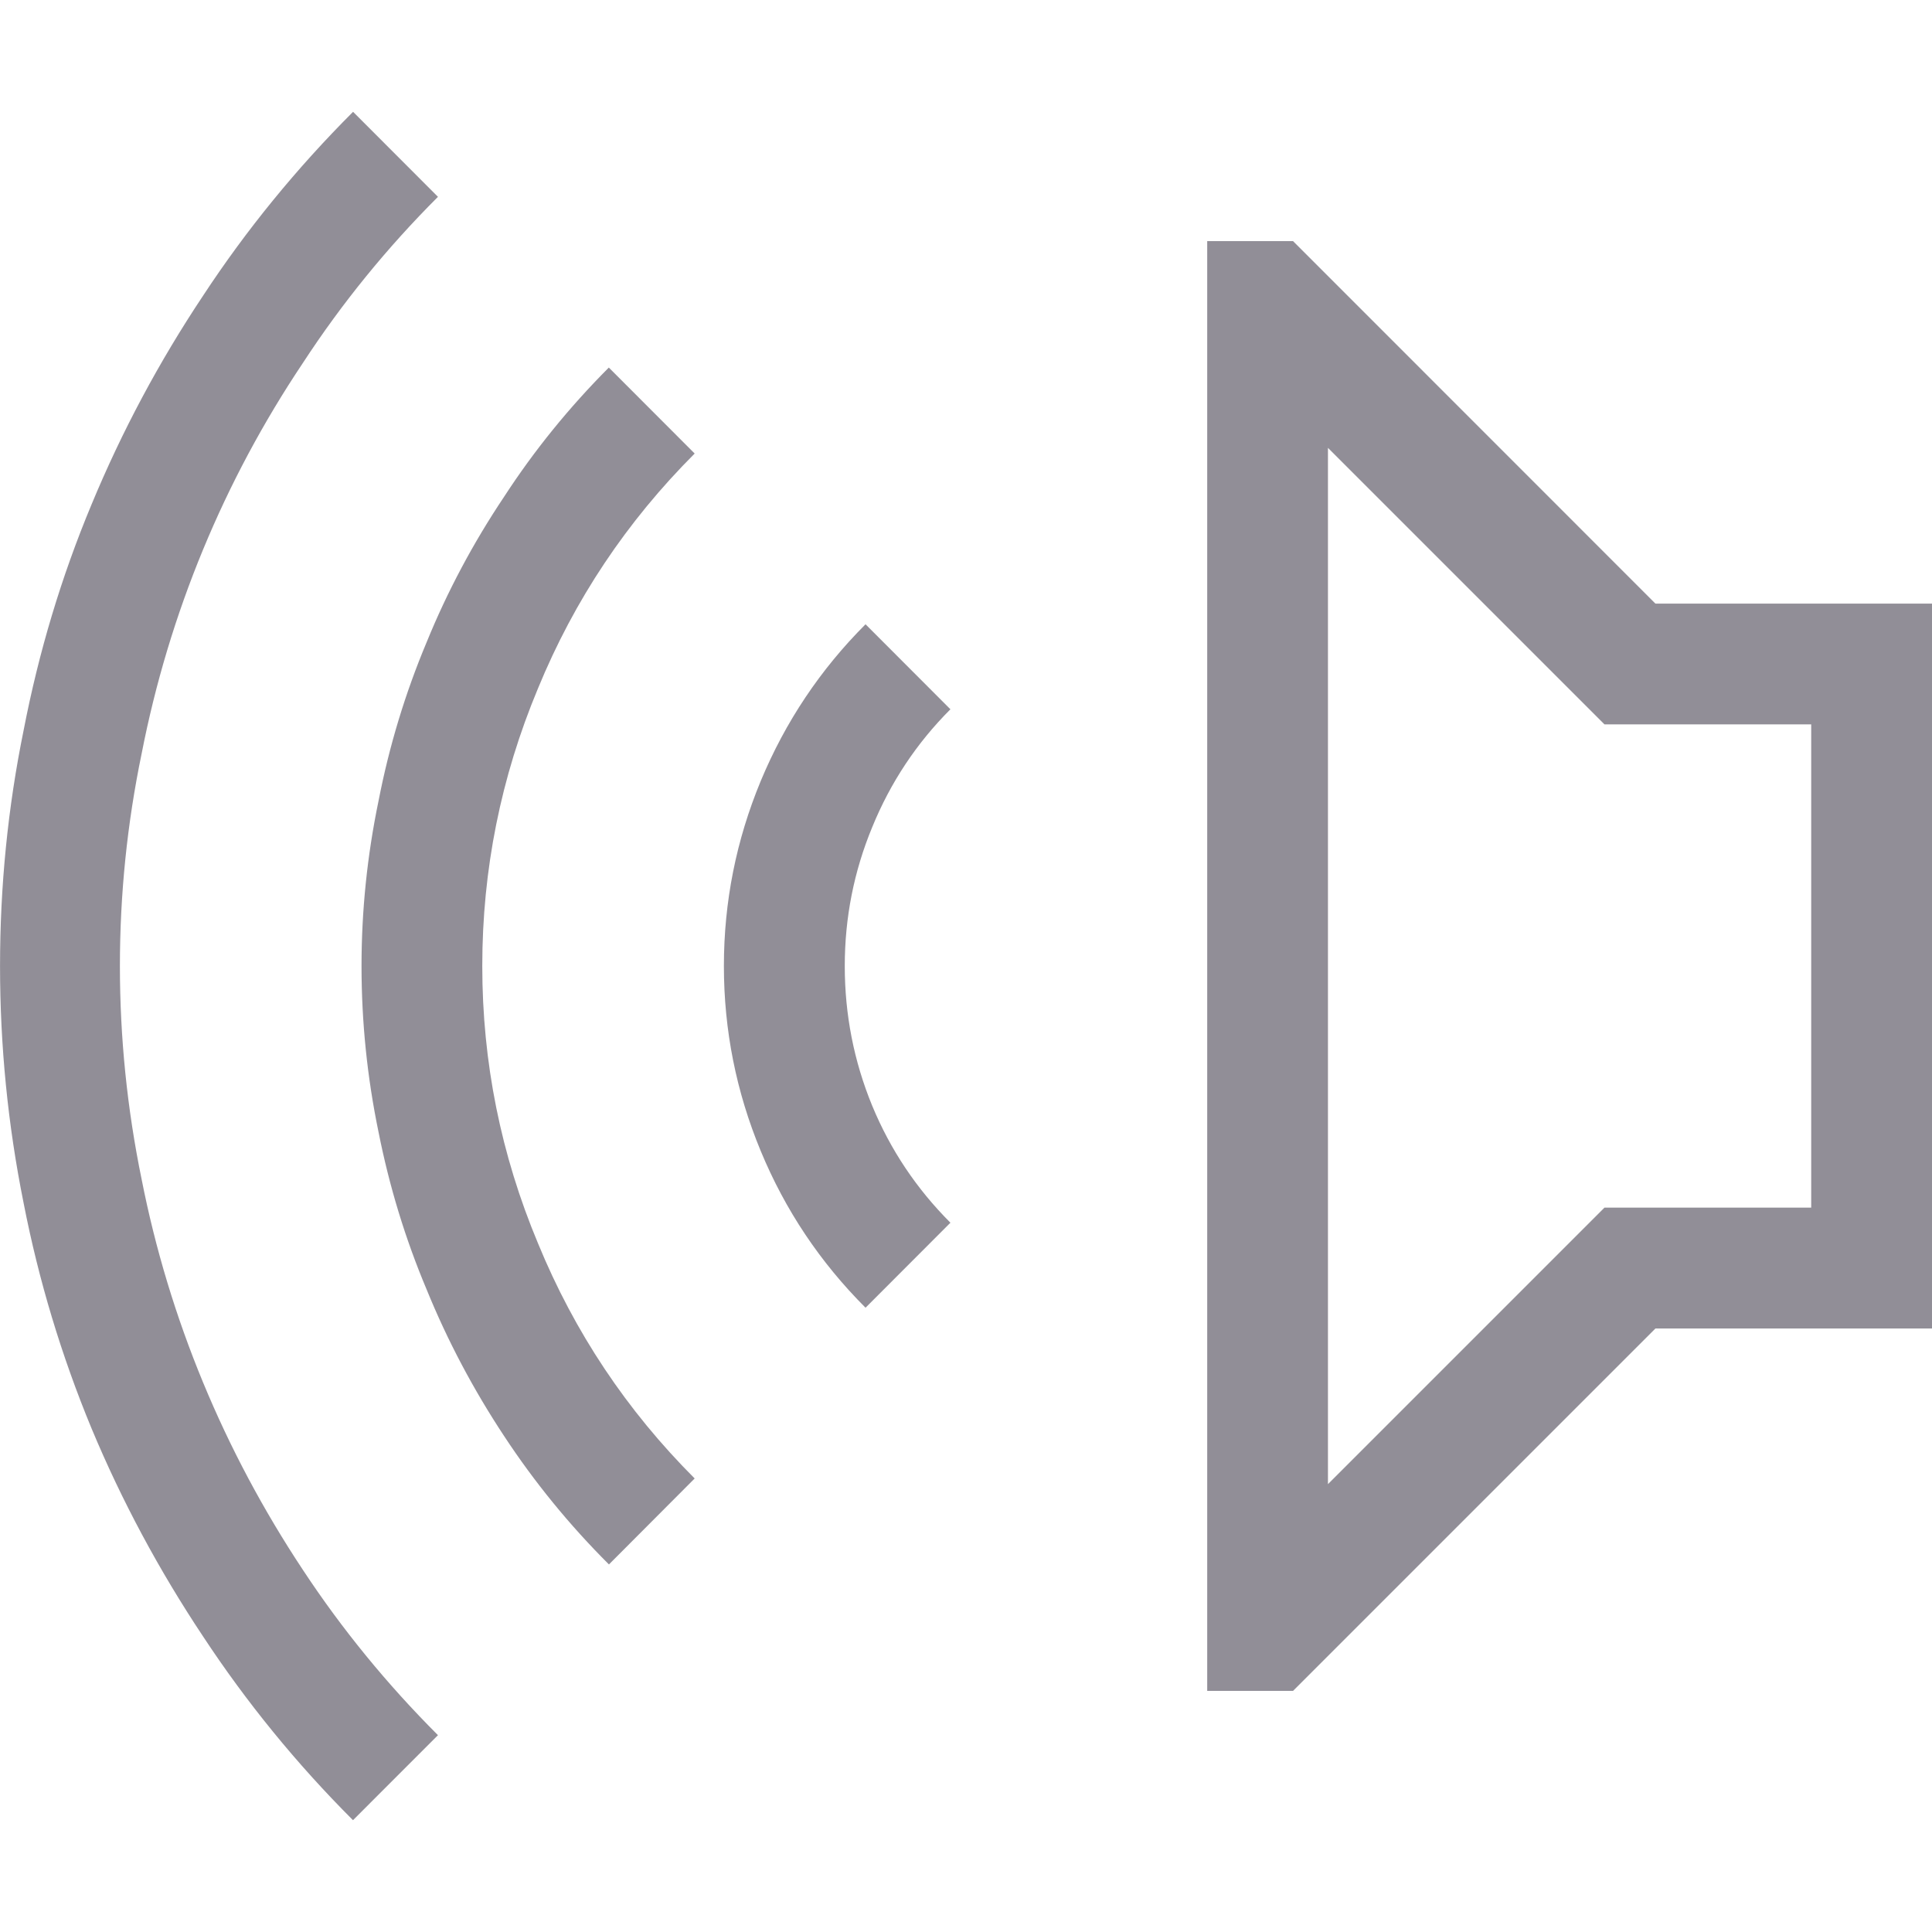
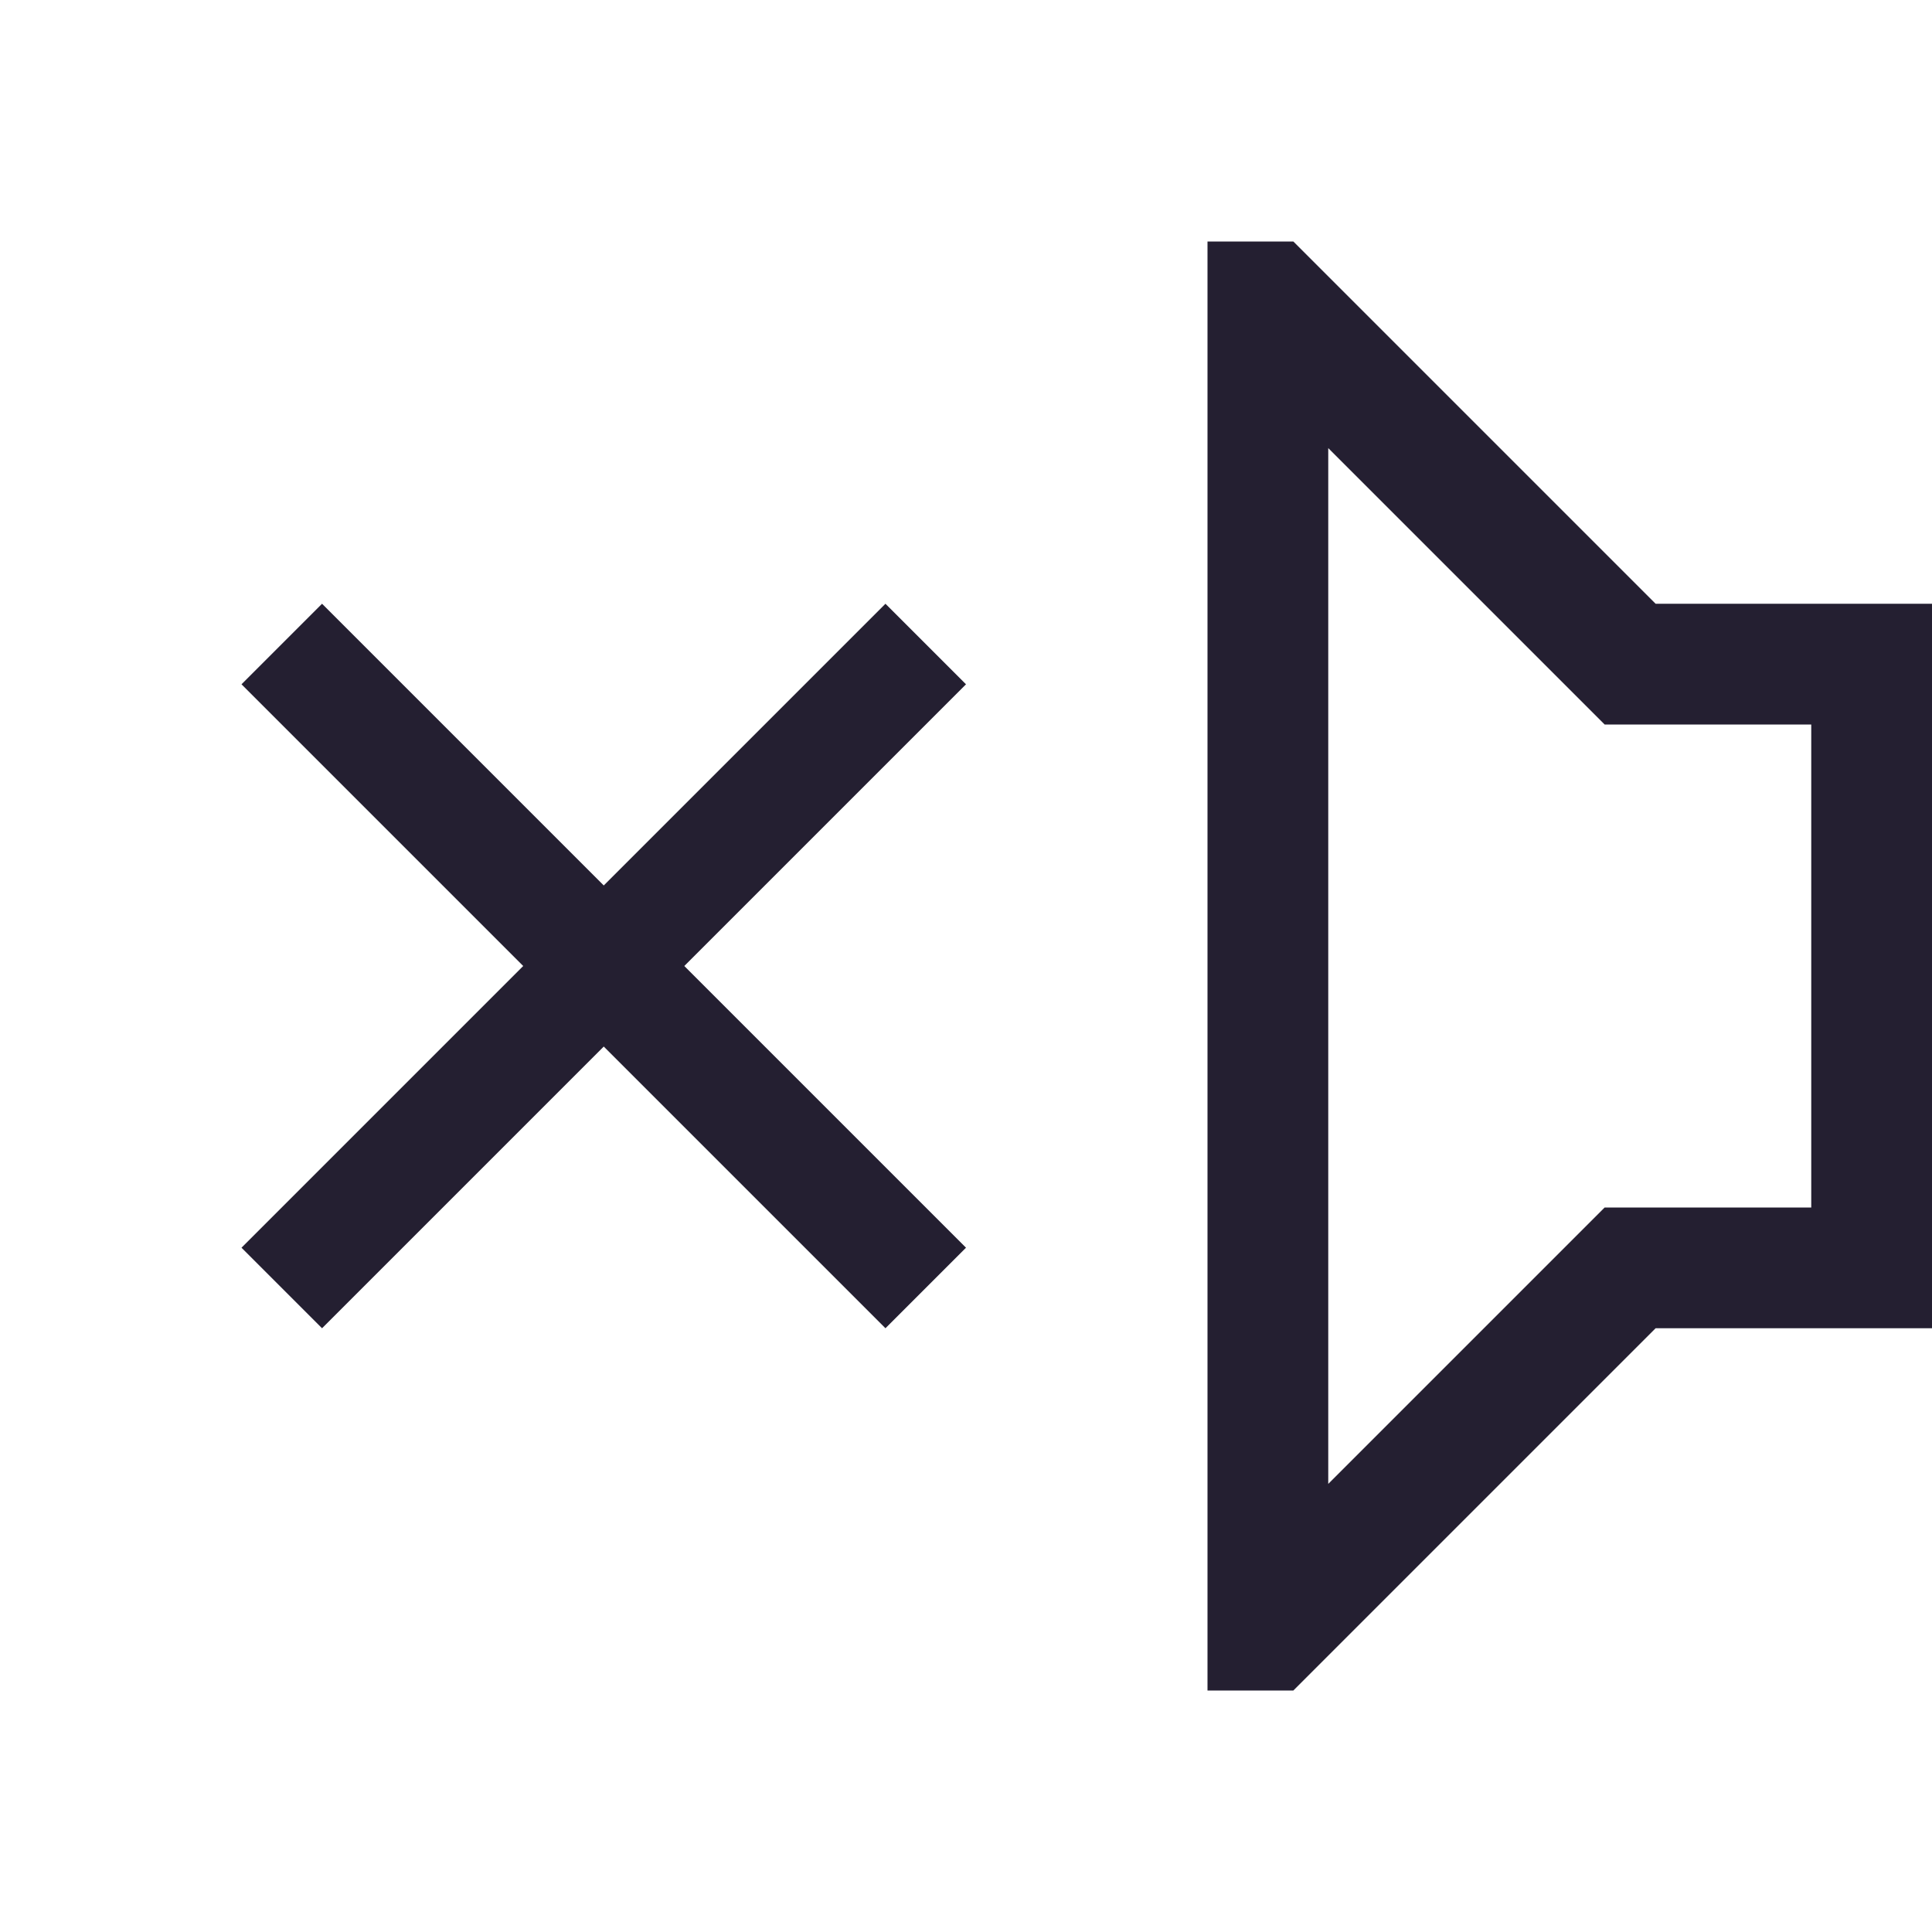
- <svg xmlns="http://www.w3.org/2000/svg" width="16" height="16" version="1.1" id="svg10">
-   <defs id="defs14" />
-   <g fill="#363636" stroke-linecap="round" stroke-linejoin="round" stroke-width="2.001" style="fill:#241f31;paint-order:stroke fill markers;fill-opacity:0.5" aria-label="" id="g6" transform="matrix(-1,0,0,1,16.0006,0)">
-     <path d="M 5.292,1.997 H 6.003 V 14.003 H 5.292 L 2.291,11.002 H 3e-4 V 4.999 H 2.291 Z M 5.003,3.709 2.713,5.999 H 1.001 v 4.002 h 1.712 l 2.29,2.29 z" fill="#363636" stroke-width="2.001" id="path4" style="fill:#241f31;fill-opacity:0.5" />
-   </g>
-   <path d="M 2.924,0.926 C 2.455,1.395 2.04,1.903 1.681,2.45 1.316,2.998 1.009,3.573 0.758,4.178 0.508,4.777 0.321,5.4 0.196,6.046 0.065,6.687 3e-4,7.338 3e-4,8 c 0,0.662 0.065,1.316 0.195,1.962 0.125,0.641 0.313,1.264 0.563,1.868 0.25,0.599 0.558,1.173 0.922,1.72 0.36,0.547 0.774,1.055 1.243,1.524 L 3.627,14.37 C 3.205,13.948 2.832,13.492 2.509,13.002 2.181,12.507 1.905,11.989 1.681,11.447 1.457,10.905 1.287,10.345 1.173,9.767 1.053,9.183 0.993,8.594 0.993,8 0.993,7.406 1.053,6.82 1.173,6.241 1.287,5.658 1.457,5.095 1.681,4.553 1.905,4.011 2.181,3.495 2.509,3.005 2.832,2.51 3.205,2.052 3.627,1.63 Z m 2.118,2.118 C 4.714,3.373 4.424,3.73 4.174,4.115 3.919,4.496 3.705,4.897 3.533,5.319 3.356,5.741 3.223,6.179 3.135,6.632 3.041,7.085 2.994,7.541 2.994,8 c 0,0.464 0.047,0.922 0.141,1.376 0.089,0.448 0.221,0.883 0.399,1.305 0.172,0.422 0.386,0.826 0.641,1.212 0.25,0.38 0.539,0.735 0.868,1.063 L 5.753,12.244 C 5.19,11.681 4.758,11.033 4.456,10.298 4.148,9.563 3.994,8.797 3.994,8 c 0,-0.797 0.154,-1.563 0.461,-2.298 0.302,-0.735 0.735,-1.383 1.298,-1.946 z m 2.126,2.126 c -0.375,0.375 -0.664,0.808 -0.868,1.298 -0.203,0.49 -0.305,1 -0.305,1.532 0,0.532 0.102,1.042 0.305,1.532 0.203,0.49 0.492,0.922 0.868,1.298 L 7.871,10.126 C 7.59,9.845 7.374,9.522 7.223,9.157 7.071,8.787 6.996,8.401 6.996,8 c 0,-0.401 0.076,-0.784 0.227,-1.149 C 7.374,6.481 7.59,6.155 7.871,5.874 Z" fill="#363636" opacity="0.35" stroke-width="2.001" style="fill:#241f31;paint-order:stroke fill markers;opacity:1;fill-opacity:0.5" id="path8" />
+ <svg xmlns="http://www.w3.org/2000/svg" width="16" height="16" version="1.1" id="svg8">
+   <defs id="defs12" />
+   <path d="M 10.711,2 H 10 v 12 h 0.711 l 3,-3 H 16 V 5 H 13.711 Z M 11,3.711 13.289,6 h 1.711 v 4 h -1.711 l -2.289,2.289 z" fill="#363636" stroke-width="2" id="path2" style="fill:#241f31;stroke-linecap:round;stroke-linejoin:round;paint-order:stroke fill markers" />
+   <path id="path6" style="fill:#241f31;stroke-width:0.943;paint-order:stroke fill markers" class="error" d="M 7.333,5 8,5.667 5.667,8 8,10.333 7.333,11 5,8.667 2.667,11 2,10.333 4.333,8 2,5.667 2.667,5 5,7.333 Z" />
</svg>
